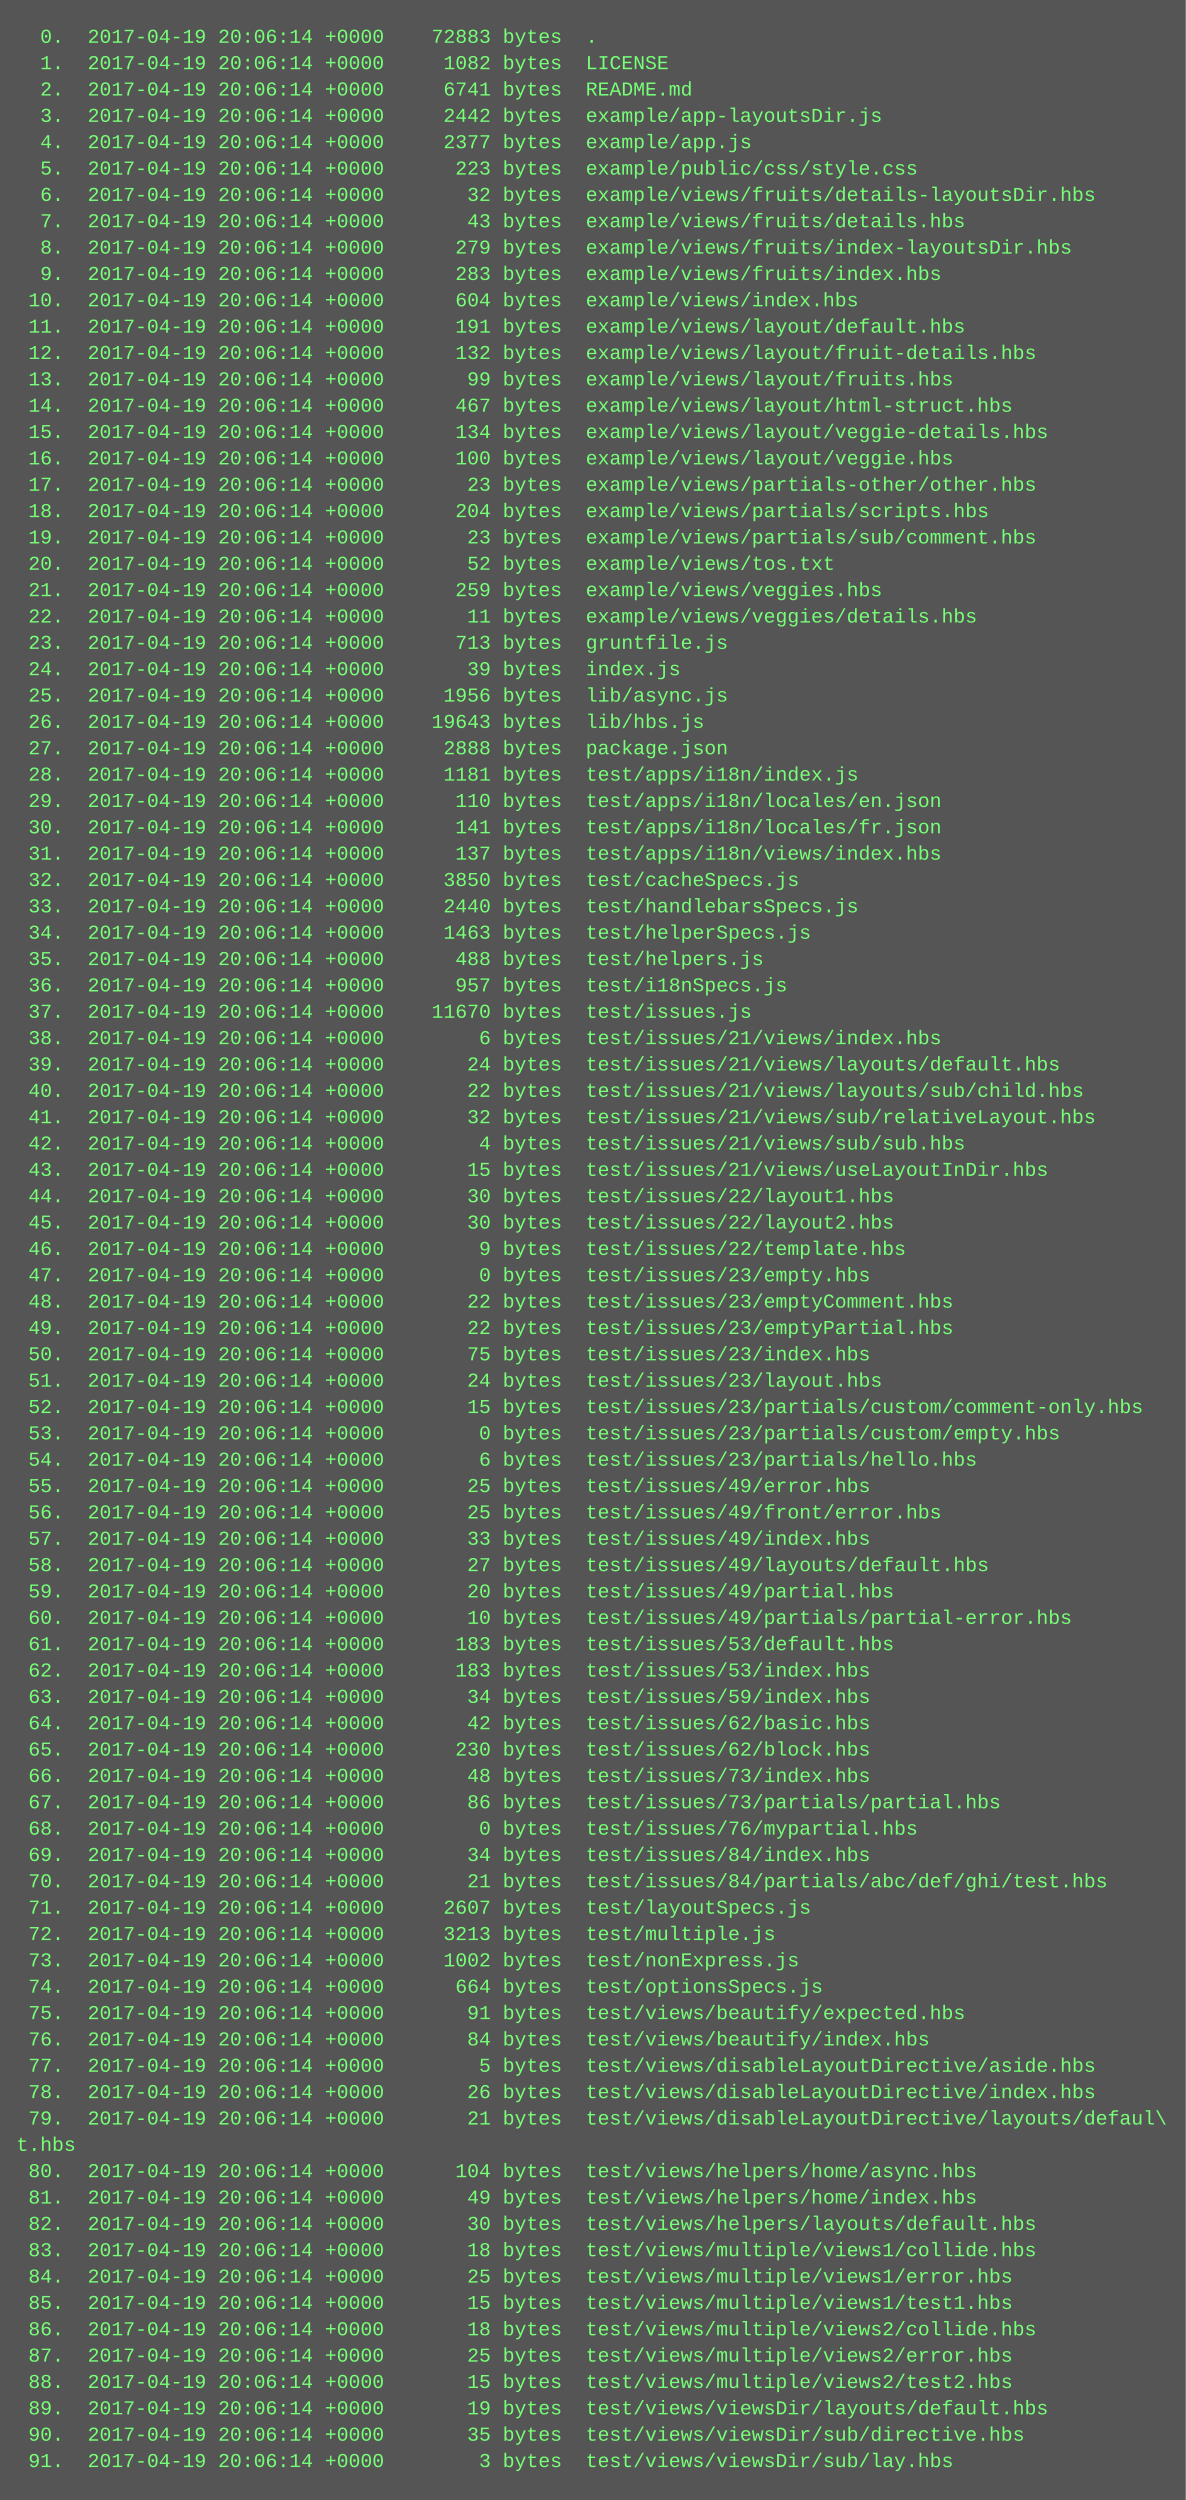
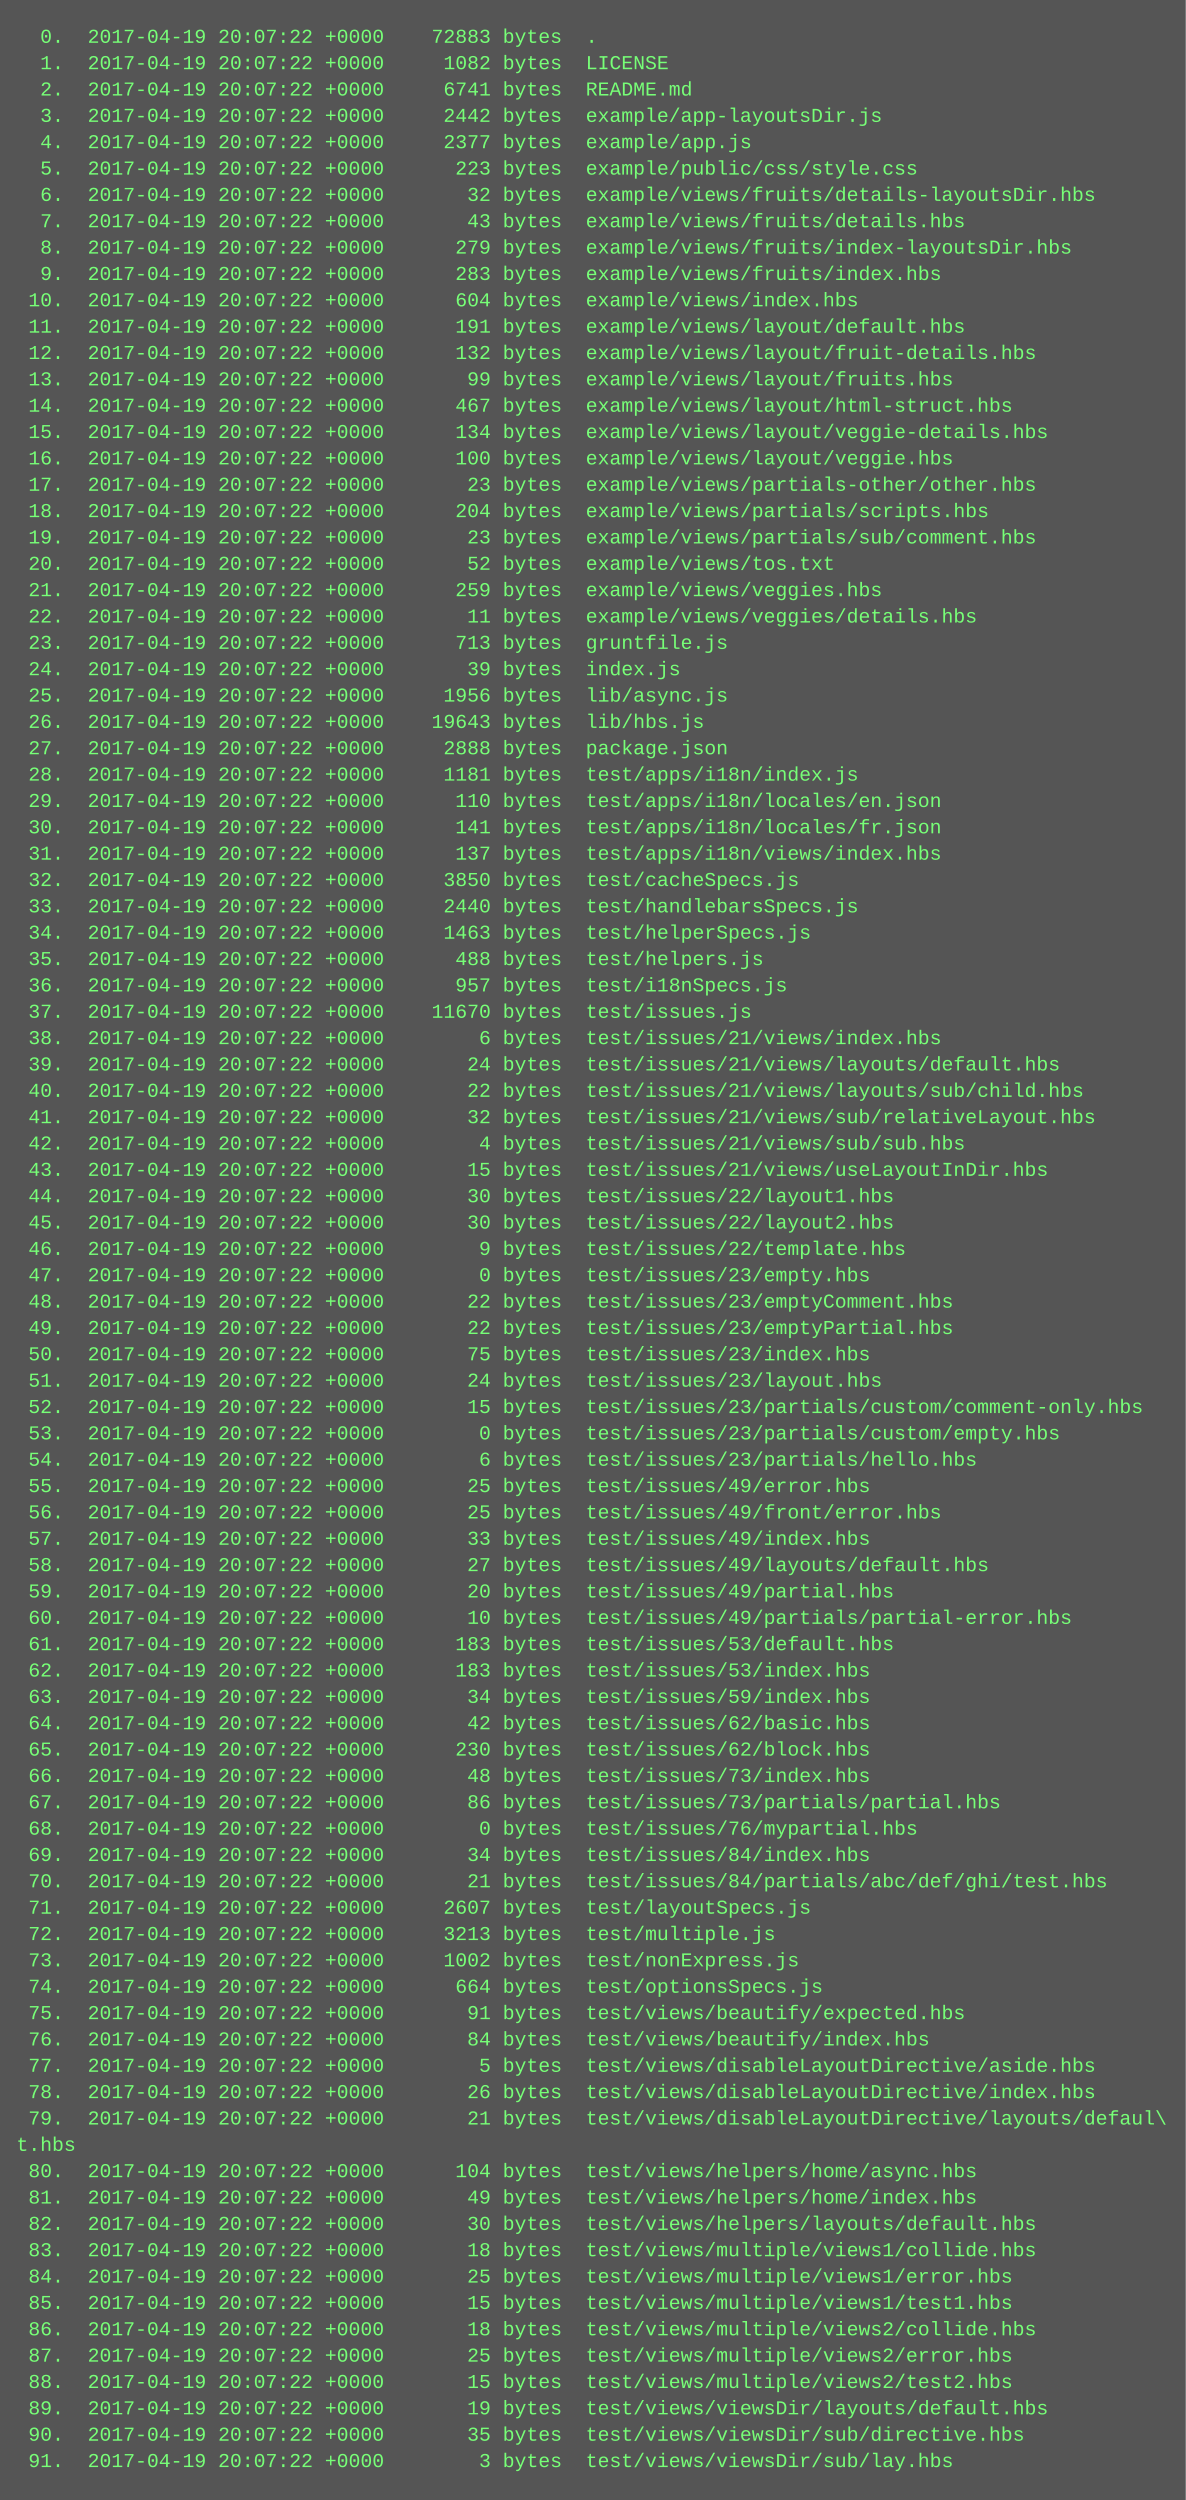
<svg xmlns="http://www.w3.org/2000/svg" height="1518" width="720">
  <rect height="1518" fill="#555" width="720" />
  <text fill="#7f7" font-family="Courier New" font-size="12" xml:space="preserve">
-     <tspan x="10" y="26">  0.  2017-04-19 20:06:14 +0000    72883 bytes  .</tspan>
-     <tspan x="10" y="42">  1.  2017-04-19 20:06:14 +0000     1082 bytes  LICENSE</tspan>
-     <tspan x="10" y="58">  2.  2017-04-19 20:06:14 +0000     6741 bytes  README.md</tspan>
-     <tspan x="10" y="74">  3.  2017-04-19 20:06:14 +0000     2442 bytes  example/app-layoutsDir.js</tspan>
-     <tspan x="10" y="90">  4.  2017-04-19 20:06:14 +0000     2377 bytes  example/app.js</tspan>
-     <tspan x="10" y="106">  5.  2017-04-19 20:06:14 +0000      223 bytes  example/public/css/style.css</tspan>
-     <tspan x="10" y="122">  6.  2017-04-19 20:06:14 +0000       32 bytes  example/views/fruits/details-layoutsDir.hbs</tspan>
-     <tspan x="10" y="138">  7.  2017-04-19 20:06:14 +0000       43 bytes  example/views/fruits/details.hbs</tspan>
-     <tspan x="10" y="154">  8.  2017-04-19 20:06:14 +0000      279 bytes  example/views/fruits/index-layoutsDir.hbs</tspan>
-     <tspan x="10" y="170">  9.  2017-04-19 20:06:14 +0000      283 bytes  example/views/fruits/index.hbs</tspan>
-     <tspan x="10" y="186"> 10.  2017-04-19 20:06:14 +0000      604 bytes  example/views/index.hbs</tspan>
-     <tspan x="10" y="202"> 11.  2017-04-19 20:06:14 +0000      191 bytes  example/views/layout/default.hbs</tspan>
-     <tspan x="10" y="218"> 12.  2017-04-19 20:06:14 +0000      132 bytes  example/views/layout/fruit-details.hbs</tspan>
-     <tspan x="10" y="234"> 13.  2017-04-19 20:06:14 +0000       99 bytes  example/views/layout/fruits.hbs</tspan>
-     <tspan x="10" y="250"> 14.  2017-04-19 20:06:14 +0000      467 bytes  example/views/layout/html-struct.hbs</tspan>
-     <tspan x="10" y="266"> 15.  2017-04-19 20:06:14 +0000      134 bytes  example/views/layout/veggie-details.hbs</tspan>
-     <tspan x="10" y="282"> 16.  2017-04-19 20:06:14 +0000      100 bytes  example/views/layout/veggie.hbs</tspan>
-     <tspan x="10" y="298"> 17.  2017-04-19 20:06:14 +0000       23 bytes  example/views/partials-other/other.hbs</tspan>
-     <tspan x="10" y="314"> 18.  2017-04-19 20:06:14 +0000      204 bytes  example/views/partials/scripts.hbs</tspan>
-     <tspan x="10" y="330"> 19.  2017-04-19 20:06:14 +0000       23 bytes  example/views/partials/sub/comment.hbs</tspan>
-     <tspan x="10" y="346"> 20.  2017-04-19 20:06:14 +0000       52 bytes  example/views/tos.txt</tspan>
-     <tspan x="10" y="362"> 21.  2017-04-19 20:06:14 +0000      259 bytes  example/views/veggies.hbs</tspan>
-     <tspan x="10" y="378"> 22.  2017-04-19 20:06:14 +0000       11 bytes  example/views/veggies/details.hbs</tspan>
-     <tspan x="10" y="394"> 23.  2017-04-19 20:06:14 +0000      713 bytes  gruntfile.js</tspan>
-     <tspan x="10" y="410"> 24.  2017-04-19 20:06:14 +0000       39 bytes  index.js</tspan>
-     <tspan x="10" y="426"> 25.  2017-04-19 20:06:14 +0000     1956 bytes  lib/async.js</tspan>
-     <tspan x="10" y="442"> 26.  2017-04-19 20:06:14 +0000    19643 bytes  lib/hbs.js</tspan>
-     <tspan x="10" y="458"> 27.  2017-04-19 20:06:14 +0000     2888 bytes  package.json</tspan>
-     <tspan x="10" y="474"> 28.  2017-04-19 20:06:14 +0000     1181 bytes  test/apps/i18n/index.js</tspan>
-     <tspan x="10" y="490"> 29.  2017-04-19 20:06:14 +0000      110 bytes  test/apps/i18n/locales/en.json</tspan>
-     <tspan x="10" y="506"> 30.  2017-04-19 20:06:14 +0000      141 bytes  test/apps/i18n/locales/fr.json</tspan>
-     <tspan x="10" y="522"> 31.  2017-04-19 20:06:14 +0000      137 bytes  test/apps/i18n/views/index.hbs</tspan>
-     <tspan x="10" y="538"> 32.  2017-04-19 20:06:14 +0000     3850 bytes  test/cacheSpecs.js</tspan>
-     <tspan x="10" y="554"> 33.  2017-04-19 20:06:14 +0000     2440 bytes  test/handlebarsSpecs.js</tspan>
-     <tspan x="10" y="570"> 34.  2017-04-19 20:06:14 +0000     1463 bytes  test/helperSpecs.js</tspan>
-     <tspan x="10" y="586"> 35.  2017-04-19 20:06:14 +0000      488 bytes  test/helpers.js</tspan>
-     <tspan x="10" y="602"> 36.  2017-04-19 20:06:14 +0000      957 bytes  test/i18nSpecs.js</tspan>
-     <tspan x="10" y="618"> 37.  2017-04-19 20:06:14 +0000    11670 bytes  test/issues.js</tspan>
-     <tspan x="10" y="634"> 38.  2017-04-19 20:06:14 +0000        6 bytes  test/issues/21/views/index.hbs</tspan>
-     <tspan x="10" y="650"> 39.  2017-04-19 20:06:14 +0000       24 bytes  test/issues/21/views/layouts/default.hbs</tspan>
-     <tspan x="10" y="666"> 40.  2017-04-19 20:06:14 +0000       22 bytes  test/issues/21/views/layouts/sub/child.hbs</tspan>
-     <tspan x="10" y="682"> 41.  2017-04-19 20:06:14 +0000       32 bytes  test/issues/21/views/sub/relativeLayout.hbs</tspan>
-     <tspan x="10" y="698"> 42.  2017-04-19 20:06:14 +0000        4 bytes  test/issues/21/views/sub/sub.hbs</tspan>
-     <tspan x="10" y="714"> 43.  2017-04-19 20:06:14 +0000       15 bytes  test/issues/21/views/useLayoutInDir.hbs</tspan>
-     <tspan x="10" y="730"> 44.  2017-04-19 20:06:14 +0000       30 bytes  test/issues/22/layout1.hbs</tspan>
-     <tspan x="10" y="746"> 45.  2017-04-19 20:06:14 +0000       30 bytes  test/issues/22/layout2.hbs</tspan>
-     <tspan x="10" y="762"> 46.  2017-04-19 20:06:14 +0000        9 bytes  test/issues/22/template.hbs</tspan>
-     <tspan x="10" y="778"> 47.  2017-04-19 20:06:14 +0000        0 bytes  test/issues/23/empty.hbs</tspan>
-     <tspan x="10" y="794"> 48.  2017-04-19 20:06:14 +0000       22 bytes  test/issues/23/emptyComment.hbs</tspan>
-     <tspan x="10" y="810"> 49.  2017-04-19 20:06:14 +0000       22 bytes  test/issues/23/emptyPartial.hbs</tspan>
-     <tspan x="10" y="826"> 50.  2017-04-19 20:06:14 +0000       75 bytes  test/issues/23/index.hbs</tspan>
-     <tspan x="10" y="842"> 51.  2017-04-19 20:06:14 +0000       24 bytes  test/issues/23/layout.hbs</tspan>
-     <tspan x="10" y="858"> 52.  2017-04-19 20:06:14 +0000       15 bytes  test/issues/23/partials/custom/comment-only.hbs</tspan>
-     <tspan x="10" y="874"> 53.  2017-04-19 20:06:14 +0000        0 bytes  test/issues/23/partials/custom/empty.hbs</tspan>
-     <tspan x="10" y="890"> 54.  2017-04-19 20:06:14 +0000        6 bytes  test/issues/23/partials/hello.hbs</tspan>
-     <tspan x="10" y="906"> 55.  2017-04-19 20:06:14 +0000       25 bytes  test/issues/49/error.hbs</tspan>
-     <tspan x="10" y="922"> 56.  2017-04-19 20:06:14 +0000       25 bytes  test/issues/49/front/error.hbs</tspan>
-     <tspan x="10" y="938"> 57.  2017-04-19 20:06:14 +0000       33 bytes  test/issues/49/index.hbs</tspan>
-     <tspan x="10" y="954"> 58.  2017-04-19 20:06:14 +0000       27 bytes  test/issues/49/layouts/default.hbs</tspan>
-     <tspan x="10" y="970"> 59.  2017-04-19 20:06:14 +0000       20 bytes  test/issues/49/partial.hbs</tspan>
-     <tspan x="10" y="986"> 60.  2017-04-19 20:06:14 +0000       10 bytes  test/issues/49/partials/partial-error.hbs</tspan>
-     <tspan x="10" y="1002"> 61.  2017-04-19 20:06:14 +0000      183 bytes  test/issues/53/default.hbs</tspan>
-     <tspan x="10" y="1018"> 62.  2017-04-19 20:06:14 +0000      183 bytes  test/issues/53/index.hbs</tspan>
-     <tspan x="10" y="1034"> 63.  2017-04-19 20:06:14 +0000       34 bytes  test/issues/59/index.hbs</tspan>
-     <tspan x="10" y="1050"> 64.  2017-04-19 20:06:14 +0000       42 bytes  test/issues/62/basic.hbs</tspan>
-     <tspan x="10" y="1066"> 65.  2017-04-19 20:06:14 +0000      230 bytes  test/issues/62/block.hbs</tspan>
-     <tspan x="10" y="1082"> 66.  2017-04-19 20:06:14 +0000       48 bytes  test/issues/73/index.hbs</tspan>
-     <tspan x="10" y="1098"> 67.  2017-04-19 20:06:14 +0000       86 bytes  test/issues/73/partials/partial.hbs</tspan>
-     <tspan x="10" y="1114"> 68.  2017-04-19 20:06:14 +0000        0 bytes  test/issues/76/mypartial.hbs</tspan>
-     <tspan x="10" y="1130"> 69.  2017-04-19 20:06:14 +0000       34 bytes  test/issues/84/index.hbs</tspan>
-     <tspan x="10" y="1146"> 70.  2017-04-19 20:06:14 +0000       21 bytes  test/issues/84/partials/abc/def/ghi/test.hbs</tspan>
-     <tspan x="10" y="1162"> 71.  2017-04-19 20:06:14 +0000     2607 bytes  test/layoutSpecs.js</tspan>
-     <tspan x="10" y="1178"> 72.  2017-04-19 20:06:14 +0000     3213 bytes  test/multiple.js</tspan>
-     <tspan x="10" y="1194"> 73.  2017-04-19 20:06:14 +0000     1002 bytes  test/nonExpress.js</tspan>
-     <tspan x="10" y="1210"> 74.  2017-04-19 20:06:14 +0000      664 bytes  test/optionsSpecs.js</tspan>
-     <tspan x="10" y="1226"> 75.  2017-04-19 20:06:14 +0000       91 bytes  test/views/beautify/expected.hbs</tspan>
-     <tspan x="10" y="1242"> 76.  2017-04-19 20:06:14 +0000       84 bytes  test/views/beautify/index.hbs</tspan>
-     <tspan x="10" y="1258"> 77.  2017-04-19 20:06:14 +0000        5 bytes  test/views/disableLayoutDirective/aside.hbs</tspan>
-     <tspan x="10" y="1274"> 78.  2017-04-19 20:06:14 +0000       26 bytes  test/views/disableLayoutDirective/index.hbs</tspan>
-     <tspan x="10" y="1290"> 79.  2017-04-19 20:06:14 +0000       21 bytes  test/views/disableLayoutDirective/layouts/defaul\</tspan>
+     <tspan x="10" y="26">  0.  2017-04-19 20:07:22 +0000    72883 bytes  .</tspan>
+     <tspan x="10" y="42">  1.  2017-04-19 20:07:22 +0000     1082 bytes  LICENSE</tspan>
+     <tspan x="10" y="58">  2.  2017-04-19 20:07:22 +0000     6741 bytes  README.md</tspan>
+     <tspan x="10" y="74">  3.  2017-04-19 20:07:22 +0000     2442 bytes  example/app-layoutsDir.js</tspan>
+     <tspan x="10" y="90">  4.  2017-04-19 20:07:22 +0000     2377 bytes  example/app.js</tspan>
+     <tspan x="10" y="106">  5.  2017-04-19 20:07:22 +0000      223 bytes  example/public/css/style.css</tspan>
+     <tspan x="10" y="122">  6.  2017-04-19 20:07:22 +0000       32 bytes  example/views/fruits/details-layoutsDir.hbs</tspan>
+     <tspan x="10" y="138">  7.  2017-04-19 20:07:22 +0000       43 bytes  example/views/fruits/details.hbs</tspan>
+     <tspan x="10" y="154">  8.  2017-04-19 20:07:22 +0000      279 bytes  example/views/fruits/index-layoutsDir.hbs</tspan>
+     <tspan x="10" y="170">  9.  2017-04-19 20:07:22 +0000      283 bytes  example/views/fruits/index.hbs</tspan>
+     <tspan x="10" y="186"> 10.  2017-04-19 20:07:22 +0000      604 bytes  example/views/index.hbs</tspan>
+     <tspan x="10" y="202"> 11.  2017-04-19 20:07:22 +0000      191 bytes  example/views/layout/default.hbs</tspan>
+     <tspan x="10" y="218"> 12.  2017-04-19 20:07:22 +0000      132 bytes  example/views/layout/fruit-details.hbs</tspan>
+     <tspan x="10" y="234"> 13.  2017-04-19 20:07:22 +0000       99 bytes  example/views/layout/fruits.hbs</tspan>
+     <tspan x="10" y="250"> 14.  2017-04-19 20:07:22 +0000      467 bytes  example/views/layout/html-struct.hbs</tspan>
+     <tspan x="10" y="266"> 15.  2017-04-19 20:07:22 +0000      134 bytes  example/views/layout/veggie-details.hbs</tspan>
+     <tspan x="10" y="282"> 16.  2017-04-19 20:07:22 +0000      100 bytes  example/views/layout/veggie.hbs</tspan>
+     <tspan x="10" y="298"> 17.  2017-04-19 20:07:22 +0000       23 bytes  example/views/partials-other/other.hbs</tspan>
+     <tspan x="10" y="314"> 18.  2017-04-19 20:07:22 +0000      204 bytes  example/views/partials/scripts.hbs</tspan>
+     <tspan x="10" y="330"> 19.  2017-04-19 20:07:22 +0000       23 bytes  example/views/partials/sub/comment.hbs</tspan>
+     <tspan x="10" y="346"> 20.  2017-04-19 20:07:22 +0000       52 bytes  example/views/tos.txt</tspan>
+     <tspan x="10" y="362"> 21.  2017-04-19 20:07:22 +0000      259 bytes  example/views/veggies.hbs</tspan>
+     <tspan x="10" y="378"> 22.  2017-04-19 20:07:22 +0000       11 bytes  example/views/veggies/details.hbs</tspan>
+     <tspan x="10" y="394"> 23.  2017-04-19 20:07:22 +0000      713 bytes  gruntfile.js</tspan>
+     <tspan x="10" y="410"> 24.  2017-04-19 20:07:22 +0000       39 bytes  index.js</tspan>
+     <tspan x="10" y="426"> 25.  2017-04-19 20:07:22 +0000     1956 bytes  lib/async.js</tspan>
+     <tspan x="10" y="442"> 26.  2017-04-19 20:07:22 +0000    19643 bytes  lib/hbs.js</tspan>
+     <tspan x="10" y="458"> 27.  2017-04-19 20:07:22 +0000     2888 bytes  package.json</tspan>
+     <tspan x="10" y="474"> 28.  2017-04-19 20:07:22 +0000     1181 bytes  test/apps/i18n/index.js</tspan>
+     <tspan x="10" y="490"> 29.  2017-04-19 20:07:22 +0000      110 bytes  test/apps/i18n/locales/en.json</tspan>
+     <tspan x="10" y="506"> 30.  2017-04-19 20:07:22 +0000      141 bytes  test/apps/i18n/locales/fr.json</tspan>
+     <tspan x="10" y="522"> 31.  2017-04-19 20:07:22 +0000      137 bytes  test/apps/i18n/views/index.hbs</tspan>
+     <tspan x="10" y="538"> 32.  2017-04-19 20:07:22 +0000     3850 bytes  test/cacheSpecs.js</tspan>
+     <tspan x="10" y="554"> 33.  2017-04-19 20:07:22 +0000     2440 bytes  test/handlebarsSpecs.js</tspan>
+     <tspan x="10" y="570"> 34.  2017-04-19 20:07:22 +0000     1463 bytes  test/helperSpecs.js</tspan>
+     <tspan x="10" y="586"> 35.  2017-04-19 20:07:22 +0000      488 bytes  test/helpers.js</tspan>
+     <tspan x="10" y="602"> 36.  2017-04-19 20:07:22 +0000      957 bytes  test/i18nSpecs.js</tspan>
+     <tspan x="10" y="618"> 37.  2017-04-19 20:07:22 +0000    11670 bytes  test/issues.js</tspan>
+     <tspan x="10" y="634"> 38.  2017-04-19 20:07:22 +0000        6 bytes  test/issues/21/views/index.hbs</tspan>
+     <tspan x="10" y="650"> 39.  2017-04-19 20:07:22 +0000       24 bytes  test/issues/21/views/layouts/default.hbs</tspan>
+     <tspan x="10" y="666"> 40.  2017-04-19 20:07:22 +0000       22 bytes  test/issues/21/views/layouts/sub/child.hbs</tspan>
+     <tspan x="10" y="682"> 41.  2017-04-19 20:07:22 +0000       32 bytes  test/issues/21/views/sub/relativeLayout.hbs</tspan>
+     <tspan x="10" y="698"> 42.  2017-04-19 20:07:22 +0000        4 bytes  test/issues/21/views/sub/sub.hbs</tspan>
+     <tspan x="10" y="714"> 43.  2017-04-19 20:07:22 +0000       15 bytes  test/issues/21/views/useLayoutInDir.hbs</tspan>
+     <tspan x="10" y="730"> 44.  2017-04-19 20:07:22 +0000       30 bytes  test/issues/22/layout1.hbs</tspan>
+     <tspan x="10" y="746"> 45.  2017-04-19 20:07:22 +0000       30 bytes  test/issues/22/layout2.hbs</tspan>
+     <tspan x="10" y="762"> 46.  2017-04-19 20:07:22 +0000        9 bytes  test/issues/22/template.hbs</tspan>
+     <tspan x="10" y="778"> 47.  2017-04-19 20:07:22 +0000        0 bytes  test/issues/23/empty.hbs</tspan>
+     <tspan x="10" y="794"> 48.  2017-04-19 20:07:22 +0000       22 bytes  test/issues/23/emptyComment.hbs</tspan>
+     <tspan x="10" y="810"> 49.  2017-04-19 20:07:22 +0000       22 bytes  test/issues/23/emptyPartial.hbs</tspan>
+     <tspan x="10" y="826"> 50.  2017-04-19 20:07:22 +0000       75 bytes  test/issues/23/index.hbs</tspan>
+     <tspan x="10" y="842"> 51.  2017-04-19 20:07:22 +0000       24 bytes  test/issues/23/layout.hbs</tspan>
+     <tspan x="10" y="858"> 52.  2017-04-19 20:07:22 +0000       15 bytes  test/issues/23/partials/custom/comment-only.hbs</tspan>
+     <tspan x="10" y="874"> 53.  2017-04-19 20:07:22 +0000        0 bytes  test/issues/23/partials/custom/empty.hbs</tspan>
+     <tspan x="10" y="890"> 54.  2017-04-19 20:07:22 +0000        6 bytes  test/issues/23/partials/hello.hbs</tspan>
+     <tspan x="10" y="906"> 55.  2017-04-19 20:07:22 +0000       25 bytes  test/issues/49/error.hbs</tspan>
+     <tspan x="10" y="922"> 56.  2017-04-19 20:07:22 +0000       25 bytes  test/issues/49/front/error.hbs</tspan>
+     <tspan x="10" y="938"> 57.  2017-04-19 20:07:22 +0000       33 bytes  test/issues/49/index.hbs</tspan>
+     <tspan x="10" y="954"> 58.  2017-04-19 20:07:22 +0000       27 bytes  test/issues/49/layouts/default.hbs</tspan>
+     <tspan x="10" y="970"> 59.  2017-04-19 20:07:22 +0000       20 bytes  test/issues/49/partial.hbs</tspan>
+     <tspan x="10" y="986"> 60.  2017-04-19 20:07:22 +0000       10 bytes  test/issues/49/partials/partial-error.hbs</tspan>
+     <tspan x="10" y="1002"> 61.  2017-04-19 20:07:22 +0000      183 bytes  test/issues/53/default.hbs</tspan>
+     <tspan x="10" y="1018"> 62.  2017-04-19 20:07:22 +0000      183 bytes  test/issues/53/index.hbs</tspan>
+     <tspan x="10" y="1034"> 63.  2017-04-19 20:07:22 +0000       34 bytes  test/issues/59/index.hbs</tspan>
+     <tspan x="10" y="1050"> 64.  2017-04-19 20:07:22 +0000       42 bytes  test/issues/62/basic.hbs</tspan>
+     <tspan x="10" y="1066"> 65.  2017-04-19 20:07:22 +0000      230 bytes  test/issues/62/block.hbs</tspan>
+     <tspan x="10" y="1082"> 66.  2017-04-19 20:07:22 +0000       48 bytes  test/issues/73/index.hbs</tspan>
+     <tspan x="10" y="1098"> 67.  2017-04-19 20:07:22 +0000       86 bytes  test/issues/73/partials/partial.hbs</tspan>
+     <tspan x="10" y="1114"> 68.  2017-04-19 20:07:22 +0000        0 bytes  test/issues/76/mypartial.hbs</tspan>
+     <tspan x="10" y="1130"> 69.  2017-04-19 20:07:22 +0000       34 bytes  test/issues/84/index.hbs</tspan>
+     <tspan x="10" y="1146"> 70.  2017-04-19 20:07:22 +0000       21 bytes  test/issues/84/partials/abc/def/ghi/test.hbs</tspan>
+     <tspan x="10" y="1162"> 71.  2017-04-19 20:07:22 +0000     2607 bytes  test/layoutSpecs.js</tspan>
+     <tspan x="10" y="1178"> 72.  2017-04-19 20:07:22 +0000     3213 bytes  test/multiple.js</tspan>
+     <tspan x="10" y="1194"> 73.  2017-04-19 20:07:22 +0000     1002 bytes  test/nonExpress.js</tspan>
+     <tspan x="10" y="1210"> 74.  2017-04-19 20:07:22 +0000      664 bytes  test/optionsSpecs.js</tspan>
+     <tspan x="10" y="1226"> 75.  2017-04-19 20:07:22 +0000       91 bytes  test/views/beautify/expected.hbs</tspan>
+     <tspan x="10" y="1242"> 76.  2017-04-19 20:07:22 +0000       84 bytes  test/views/beautify/index.hbs</tspan>
+     <tspan x="10" y="1258"> 77.  2017-04-19 20:07:22 +0000        5 bytes  test/views/disableLayoutDirective/aside.hbs</tspan>
+     <tspan x="10" y="1274"> 78.  2017-04-19 20:07:22 +0000       26 bytes  test/views/disableLayoutDirective/index.hbs</tspan>
+     <tspan x="10" y="1290"> 79.  2017-04-19 20:07:22 +0000       21 bytes  test/views/disableLayoutDirective/layouts/defaul\</tspan>
    <tspan x="10" y="1306">t.hbs</tspan>
-     <tspan x="10" y="1322"> 80.  2017-04-19 20:06:14 +0000      104 bytes  test/views/helpers/home/async.hbs</tspan>
-     <tspan x="10" y="1338"> 81.  2017-04-19 20:06:14 +0000       49 bytes  test/views/helpers/home/index.hbs</tspan>
-     <tspan x="10" y="1354"> 82.  2017-04-19 20:06:14 +0000       30 bytes  test/views/helpers/layouts/default.hbs</tspan>
-     <tspan x="10" y="1370"> 83.  2017-04-19 20:06:14 +0000       18 bytes  test/views/multiple/views1/collide.hbs</tspan>
-     <tspan x="10" y="1386"> 84.  2017-04-19 20:06:14 +0000       25 bytes  test/views/multiple/views1/error.hbs</tspan>
-     <tspan x="10" y="1402"> 85.  2017-04-19 20:06:14 +0000       15 bytes  test/views/multiple/views1/test1.hbs</tspan>
-     <tspan x="10" y="1418"> 86.  2017-04-19 20:06:14 +0000       18 bytes  test/views/multiple/views2/collide.hbs</tspan>
-     <tspan x="10" y="1434"> 87.  2017-04-19 20:06:14 +0000       25 bytes  test/views/multiple/views2/error.hbs</tspan>
-     <tspan x="10" y="1450"> 88.  2017-04-19 20:06:14 +0000       15 bytes  test/views/multiple/views2/test2.hbs</tspan>
-     <tspan x="10" y="1466"> 89.  2017-04-19 20:06:14 +0000       19 bytes  test/views/viewsDir/layouts/default.hbs</tspan>
-     <tspan x="10" y="1482"> 90.  2017-04-19 20:06:14 +0000       35 bytes  test/views/viewsDir/sub/directive.hbs</tspan>
-     <tspan x="10" y="1498"> 91.  2017-04-19 20:06:14 +0000        3 bytes  test/views/viewsDir/sub/lay.hbs</tspan>
+     <tspan x="10" y="1322"> 80.  2017-04-19 20:07:22 +0000      104 bytes  test/views/helpers/home/async.hbs</tspan>
+     <tspan x="10" y="1338"> 81.  2017-04-19 20:07:22 +0000       49 bytes  test/views/helpers/home/index.hbs</tspan>
+     <tspan x="10" y="1354"> 82.  2017-04-19 20:07:22 +0000       30 bytes  test/views/helpers/layouts/default.hbs</tspan>
+     <tspan x="10" y="1370"> 83.  2017-04-19 20:07:22 +0000       18 bytes  test/views/multiple/views1/collide.hbs</tspan>
+     <tspan x="10" y="1386"> 84.  2017-04-19 20:07:22 +0000       25 bytes  test/views/multiple/views1/error.hbs</tspan>
+     <tspan x="10" y="1402"> 85.  2017-04-19 20:07:22 +0000       15 bytes  test/views/multiple/views1/test1.hbs</tspan>
+     <tspan x="10" y="1418"> 86.  2017-04-19 20:07:22 +0000       18 bytes  test/views/multiple/views2/collide.hbs</tspan>
+     <tspan x="10" y="1434"> 87.  2017-04-19 20:07:22 +0000       25 bytes  test/views/multiple/views2/error.hbs</tspan>
+     <tspan x="10" y="1450"> 88.  2017-04-19 20:07:22 +0000       15 bytes  test/views/multiple/views2/test2.hbs</tspan>
+     <tspan x="10" y="1466"> 89.  2017-04-19 20:07:22 +0000       19 bytes  test/views/viewsDir/layouts/default.hbs</tspan>
+     <tspan x="10" y="1482"> 90.  2017-04-19 20:07:22 +0000       35 bytes  test/views/viewsDir/sub/directive.hbs</tspan>
+     <tspan x="10" y="1498"> 91.  2017-04-19 20:07:22 +0000        3 bytes  test/views/viewsDir/sub/lay.hbs</tspan>
  </text>
</svg>
